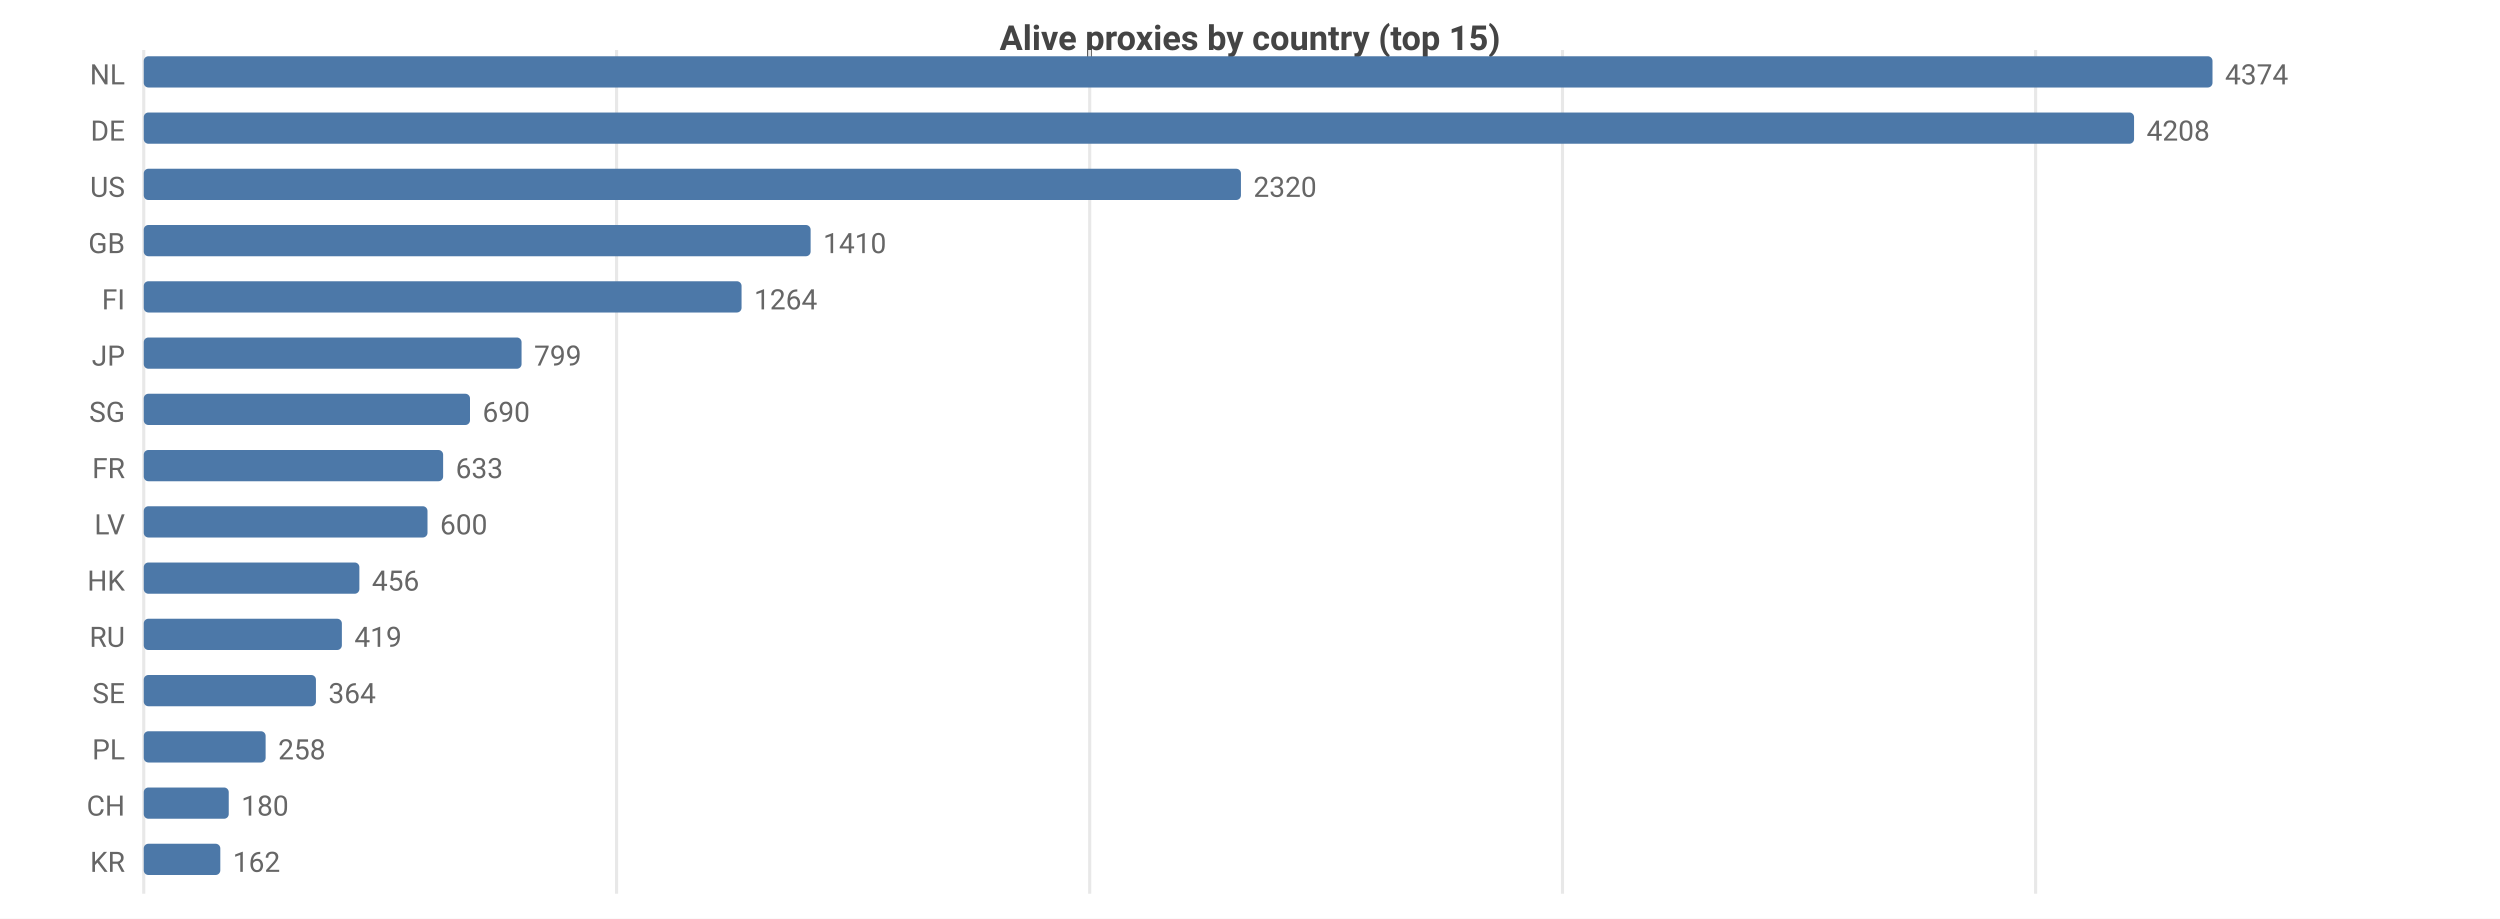
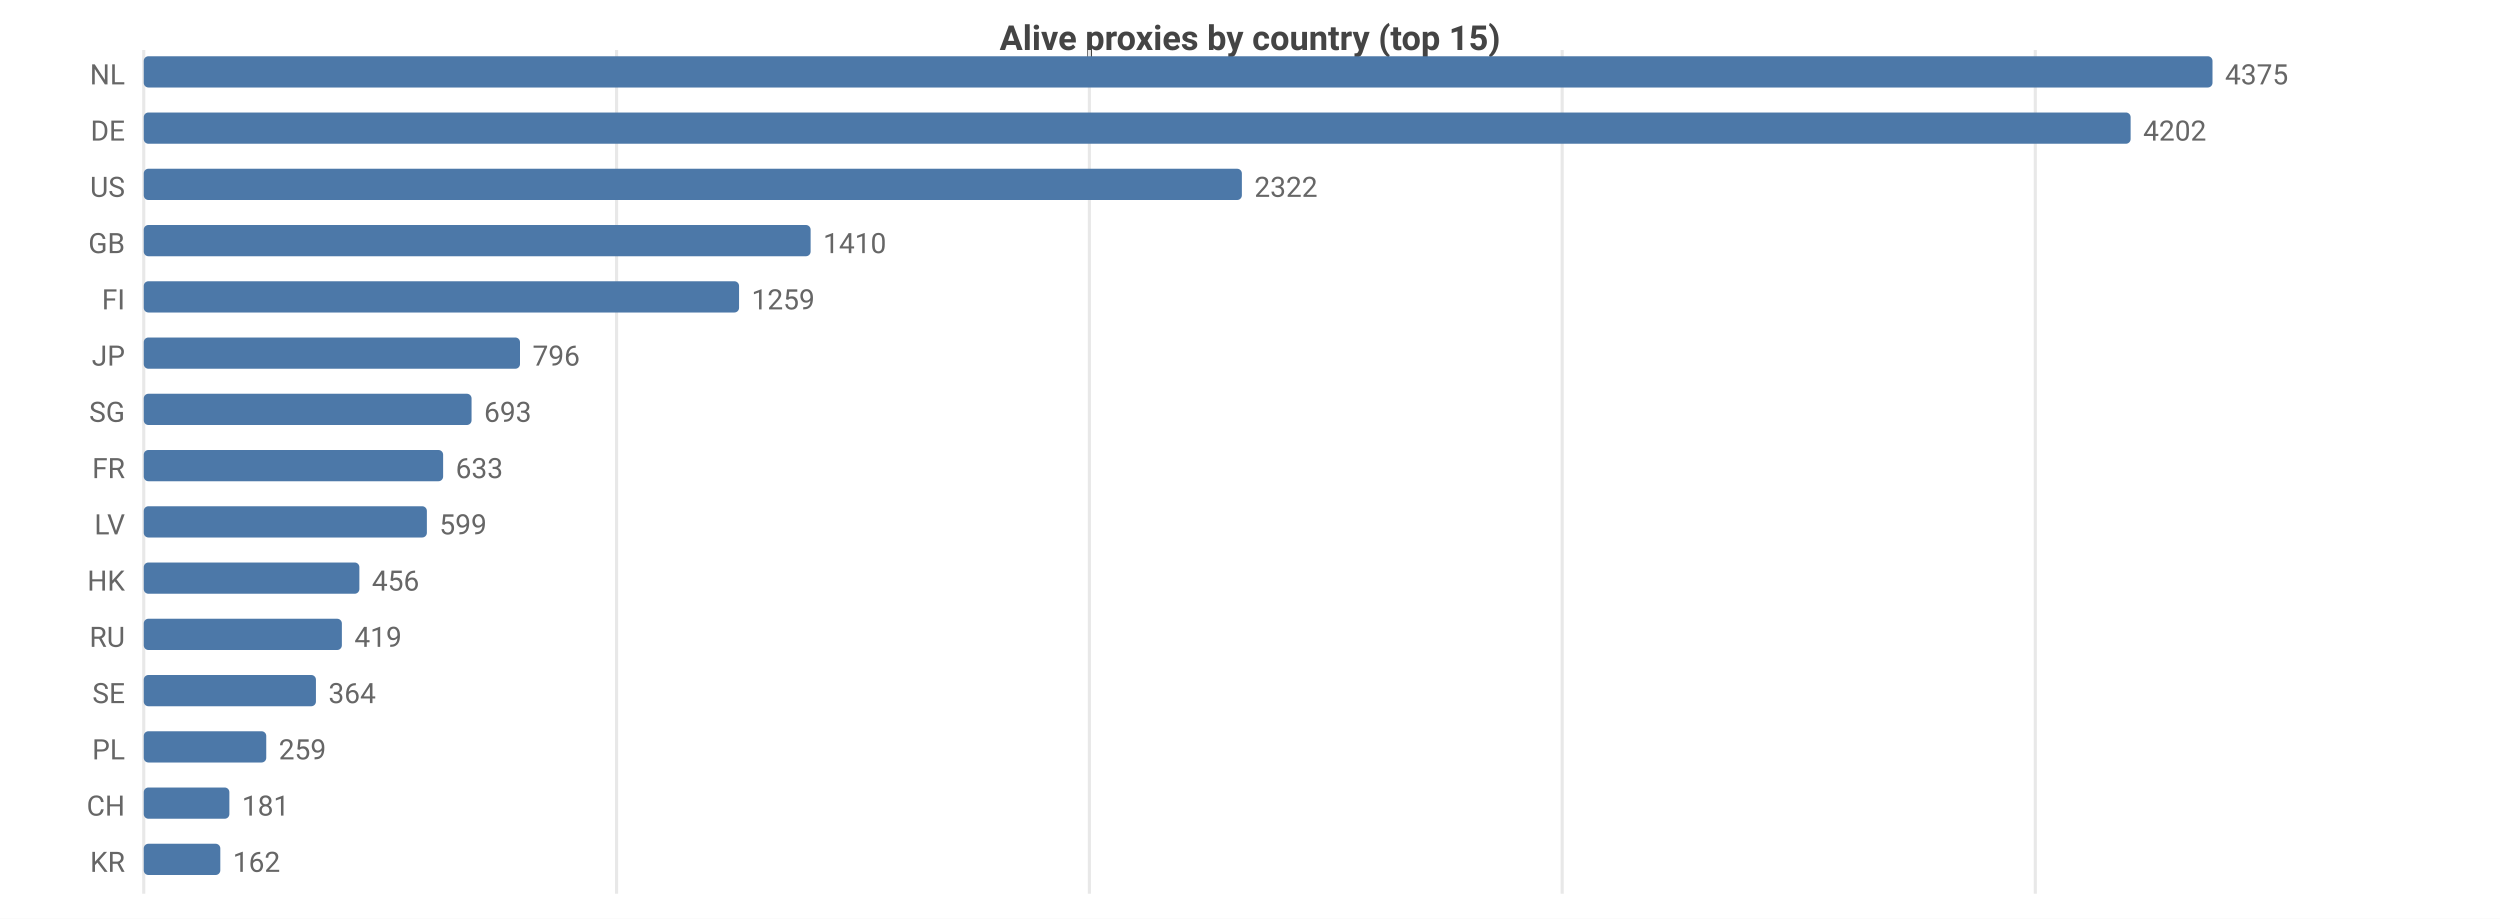
<svg xmlns="http://www.w3.org/2000/svg" width="800" height="294" viewBox="0 0 800 294">
  <rect width="800" height="294" fill="#ffffff" />
  <style>text{font-family:system-ui,-apple-system,'Segoe UI',Roboto,sans-serif}.g{stroke:#e8e8e8;stroke-width:1}.a{stroke:#999;stroke-width:1}.t{font-size:9px;fill:#666}.m{font-size:9px;text-anchor:middle;fill:#666}.e{font-size:9px;text-anchor:end;fill:#666}.l{font-size:10px;fill:#333}.tt{font-size:11px;font-weight:600;text-anchor:middle;fill:#444}</style>
  <text class="tt" x="400.0" y="16">Alive proxies by country (top 15)</text>
  <line class="g" x1="46" y1="16" x2="46" y2="286" />
  <line class="g" x1="197.3" y1="16" x2="197.3" y2="286" />
-   <line class="g" x1="348.7" y1="16" x2="348.7" y2="286" />
-   <line class="g" x1="500.0" y1="16" x2="500.0" y2="286" />
-   <line class="g" x1="651.4" y1="16" x2="651.4" y2="286" />
+   <line class="g" x1="348.6" y1="16" x2="348.6" y2="286" />
+   <line class="g" x1="499.9" y1="16" x2="499.9" y2="286" />
+   <line class="g" x1="651.3" y1="16" x2="651.3" y2="286" />
  <text class="e" x="40" y="27">NL</text>
  <rect x="46" y="18" width="662" height="10" fill="#4c78a8" rx="1.5" />
-   <text class="t" x="712" y="27">4374</text>
+   <text class="t" x="712" y="27">4375</text>
  <text class="e" x="40" y="45">DE</text>
-   <rect x="46" y="36" width="636.9" height="10" fill="#4c78a8" rx="1.5" />
-   <text class="t" x="686.9" y="45">4208</text>
+   <rect x="46" y="36" width="635.8" height="10" fill="#4c78a8" rx="1.5" />
+   <text class="t" x="685.8" y="45">4202</text>
  <text class="e" x="40" y="63">US</text>
-   <rect x="46" y="54" width="351.1" height="10" fill="#4c78a8" rx="1.5" />
-   <text class="t" x="401.1" y="63">2320</text>
+   <rect x="46" y="54" width="351.4" height="10" fill="#4c78a8" rx="1.5" />
+   <text class="t" x="401.4" y="63">2322</text>
  <text class="e" x="40" y="81">GB</text>
  <rect x="46" y="72" width="213.4" height="10" fill="#4c78a8" rx="1.5" />
  <text class="t" x="263.4" y="81">1410</text>
  <text class="e" x="40" y="99">FI</text>
-   <rect x="46" y="90" width="191.3" height="10" fill="#4c78a8" rx="1.5" />
-   <text class="t" x="241.3" y="99">1264</text>
+   <rect x="46" y="90" width="190.5" height="10" fill="#4c78a8" rx="1.5" />
+   <text class="t" x="240.5" y="99">1259</text>
  <text class="e" x="40" y="117">JP</text>
-   <rect x="46" y="108" width="120.9" height="10" fill="#4c78a8" rx="1.5" />
-   <text class="t" x="170.9" y="117">799</text>
+   <rect x="46" y="108" width="120.4" height="10" fill="#4c78a8" rx="1.5" />
+   <text class="t" x="170.4" y="117">796</text>
  <text class="e" x="40" y="135">SG</text>
-   <rect x="46" y="126" width="104.4" height="10" fill="#4c78a8" rx="1.5" />
-   <text class="t" x="154.4" y="135">690</text>
+   <rect x="46" y="126" width="104.9" height="10" fill="#4c78a8" rx="1.5" />
+   <text class="t" x="154.9" y="135">693</text>
  <text class="e" x="40" y="153">FR</text>
  <rect x="46" y="144" width="95.8" height="10" fill="#4c78a8" rx="1.5" />
  <text class="t" x="145.8" y="153">633</text>
  <text class="e" x="40" y="171">LV</text>
-   <rect x="46" y="162" width="90.8" height="10" fill="#4c78a8" rx="1.5" />
-   <text class="t" x="140.8" y="171">600</text>
+   <rect x="46" y="162" width="90.6" height="10" fill="#4c78a8" rx="1.5" />
+   <text class="t" x="140.6" y="171">599</text>
  <text class="e" x="40" y="189">HK</text>
  <rect x="46" y="180" width="69.0" height="10" fill="#4c78a8" rx="1.5" />
  <text class="t" x="119.0" y="189">456</text>
  <text class="e" x="40" y="207">RU</text>
  <rect x="46" y="198" width="63.4" height="10" fill="#4c78a8" rx="1.5" />
  <text class="t" x="113.4" y="207">419</text>
  <text class="e" x="40" y="225">SE</text>
  <rect x="46" y="216" width="55.1" height="10" fill="#4c78a8" rx="1.5" />
  <text class="t" x="105.1" y="225">364</text>
  <text class="e" x="40" y="243">PL</text>
-   <rect x="46" y="234" width="39.0" height="10" fill="#4c78a8" rx="1.5" />
-   <text class="t" x="89.0" y="243">258</text>
+   <rect x="46" y="234" width="39.2" height="10" fill="#4c78a8" rx="1.5" />
+   <text class="t" x="89.2" y="243">259</text>
  <text class="e" x="40" y="261">CH</text>
-   <rect x="46" y="252" width="27.2" height="10" fill="#4c78a8" rx="1.5" />
-   <text class="t" x="77.2" y="261">180</text>
+   <rect x="46" y="252" width="27.4" height="10" fill="#4c78a8" rx="1.5" />
+   <text class="t" x="77.4" y="261">181</text>
  <text class="e" x="40" y="279">KR</text>
  <rect x="46" y="270" width="24.5" height="10" fill="#4c78a8" rx="1.5" />
  <text class="t" x="74.5" y="279">162</text>
</svg>
